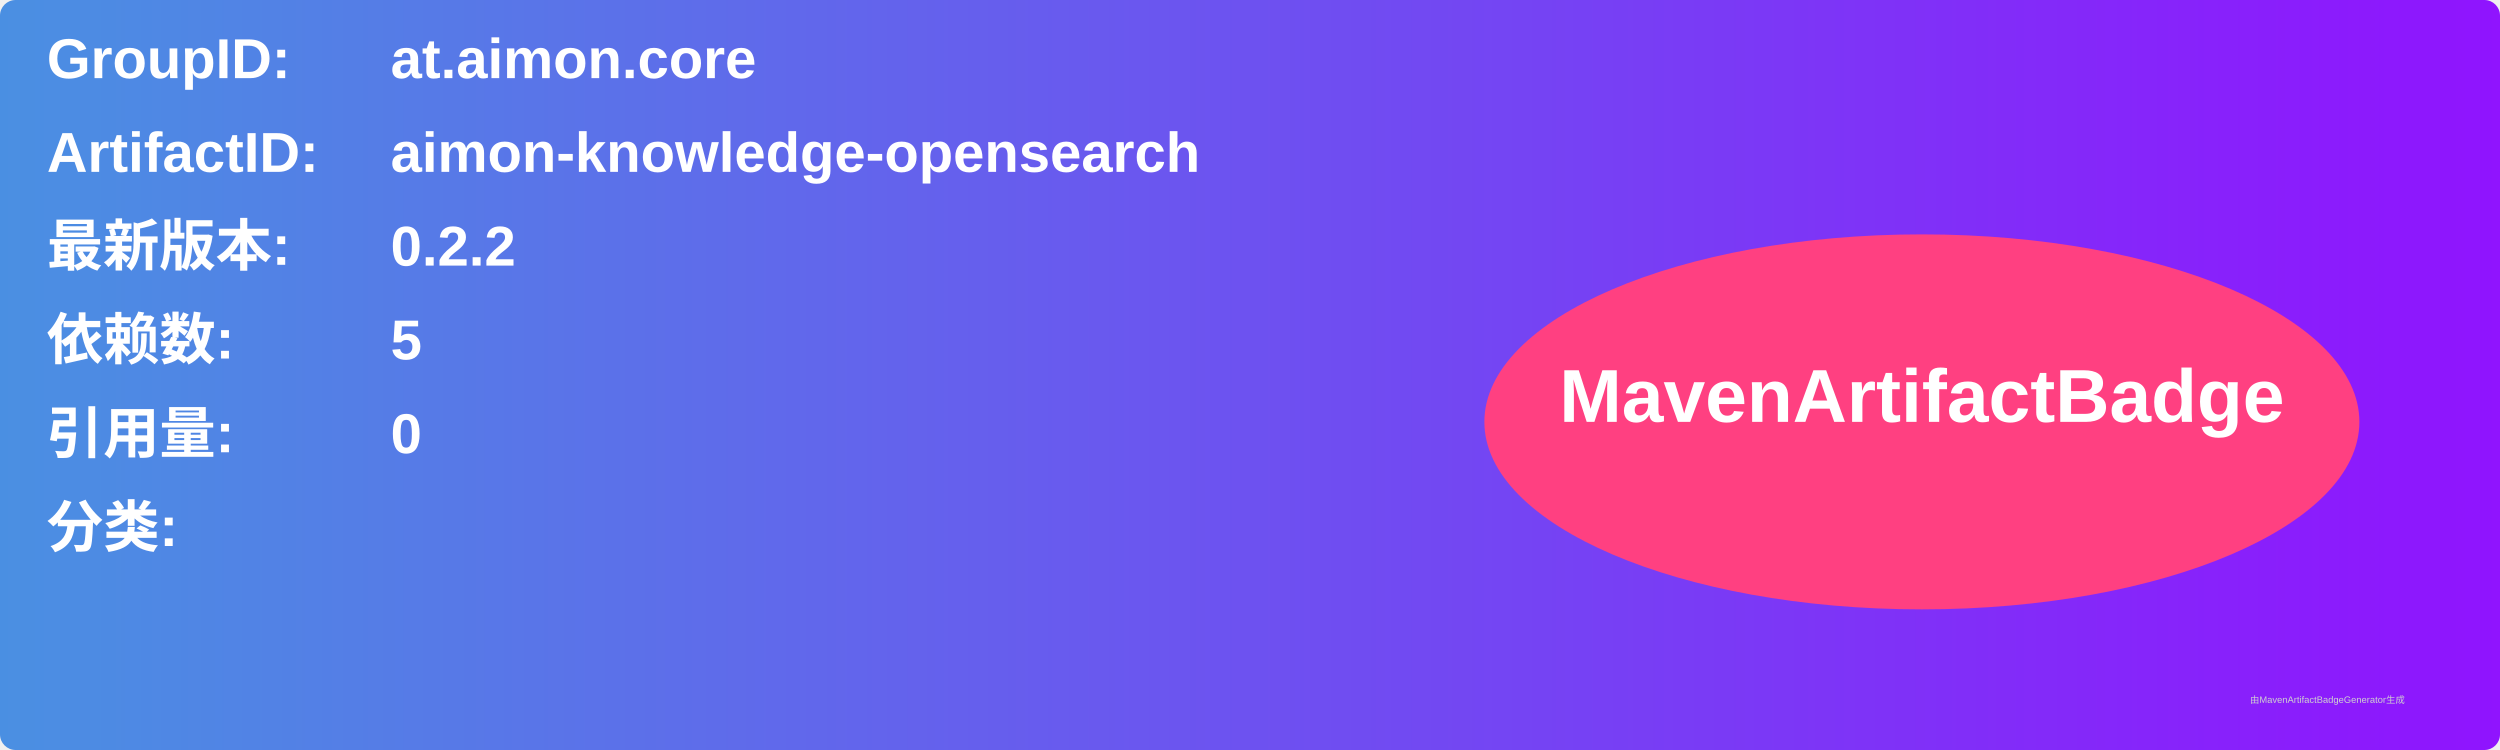
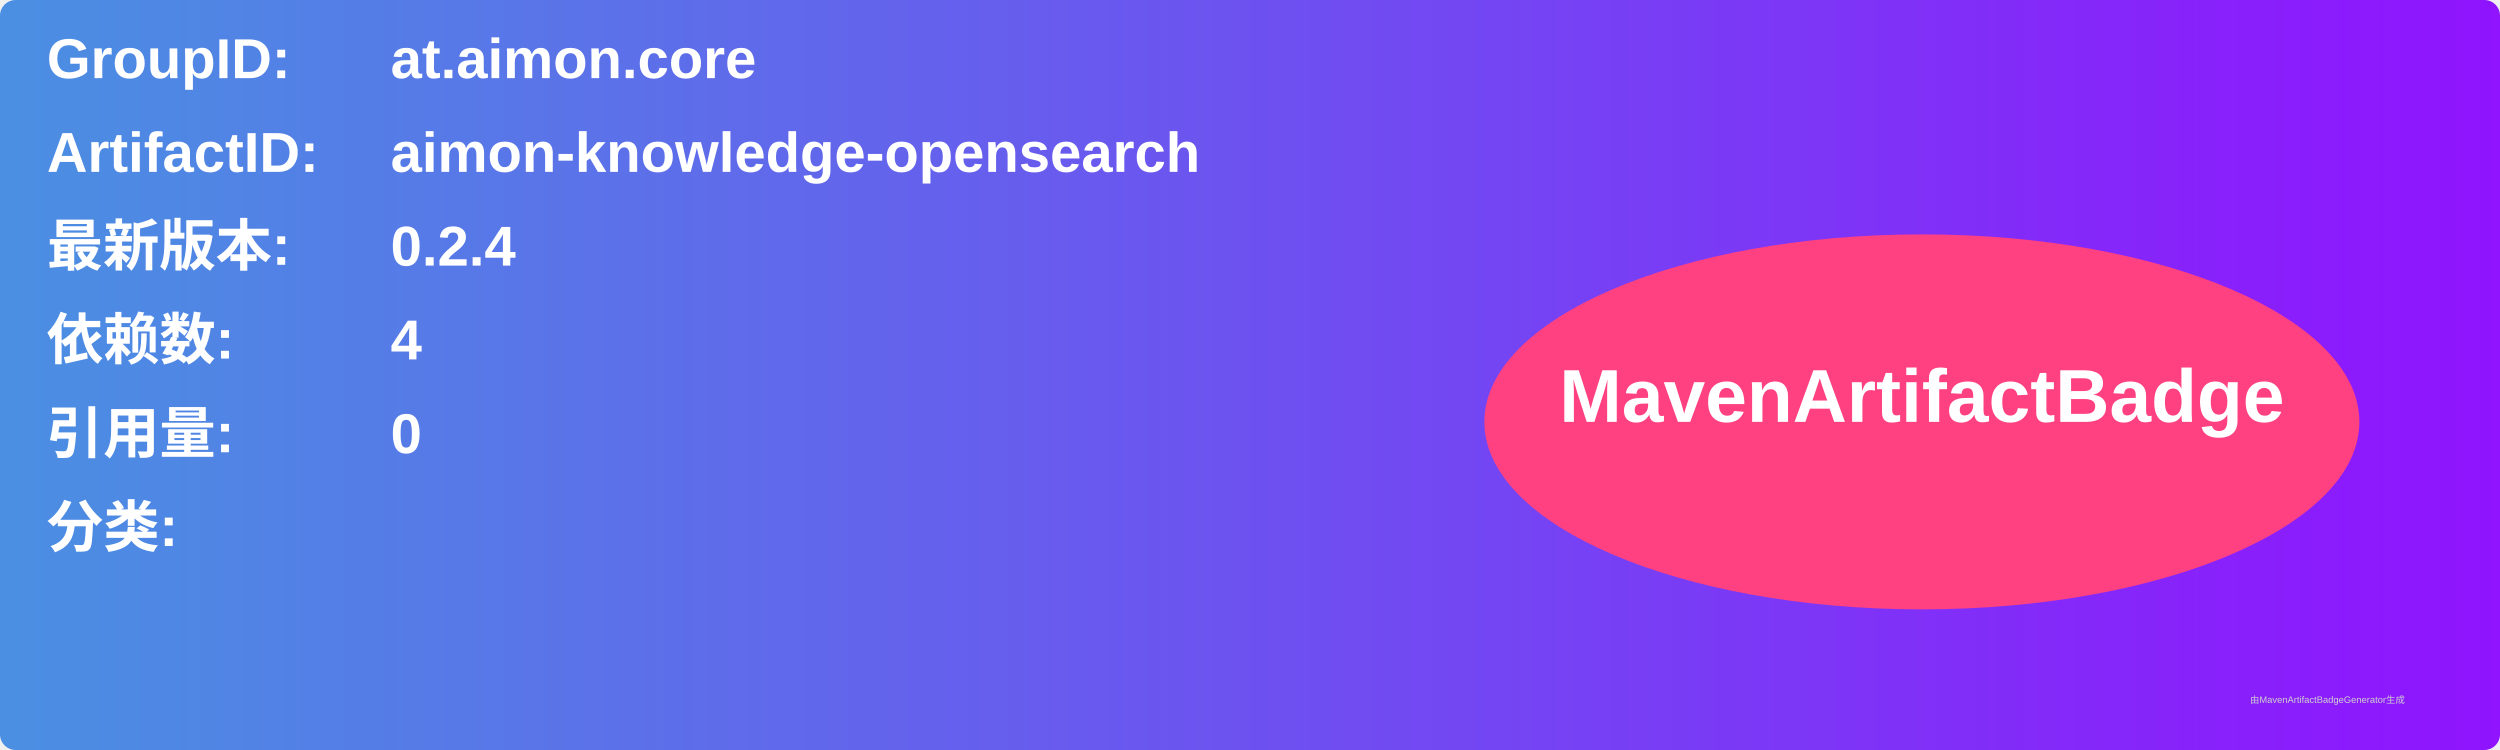
<svg xmlns="http://www.w3.org/2000/svg" width="800" height="240" viewBox="0 0 800 240">
  <linearGradient id="grad" x1="0%" y1="0%" x2="100%" y2="0%">
    <stop offset="0%" stop-color="#4a90e2" />
    <stop offset="100%" stop-color="#9013fe" />
  </linearGradient>
  <rect width="100%" height="100%" rx="5" ry="5" fill="url(#grad)" />
  <g transform="translate(15, 15)">
    <text x="0" y="10" font-family="Arial" font-size="18" fill="white" font-weight="bold" width="260">GroupID:</text>
    <text x="110" y="10" font-family="Arial" font-size="18" fill="white" font-weight="bold" width="460">at.aimon.core</text>
    <text x="0" y="40" font-family="Arial" font-size="18" fill="white" font-weight="bold" width="260">ArtifactID:</text>
    <text x="110" y="40" font-family="Arial" font-size="18" fill="white" font-weight="bold" width="460">aimon-knowledge-opensearch</text>
    <text x="0" y="70" font-family="Arial" font-size="18" fill="white" font-weight="bold">最新版本:</text>
    <text x="110" y="70" font-family="Arial" font-size="18" fill="white" font-weight="bold">
-       <tspan font-weight="bold">0.2.2</tspan>
+       <tspan font-weight="bold">0.2.4</tspan>
    </text>
    <text x="0" y="100" font-family="Arial" font-size="18" fill="white" font-weight="bold">依赖数: </text>
    <text x="110" y="100" font-family="Arial" font-size="18" fill="white">
-       <tspan font-weight="bold">5</tspan>
+       <tspan font-weight="bold">4</tspan>
    </text>
    <text x="0" y="130" font-family="Arial" font-size="18" fill="white" font-weight="bold">引用量: </text>
    <text x="110" y="130" font-family="Arial" font-size="18" fill="white">
      <tspan font-weight="bold">0</tspan>
    </text>
    <text x="0" y="160" font-family="Arial" font-size="18" fill="white" font-weight="bold">分类:</text>
    <text x="10" y="190" font-family="Arial" font-size="10" fill="white">
      <tspan font-weight="bold" />
    </text>
    <ellipse cx="600" cy="120" rx="140" ry="60" fill="#ff4081" />
    <text x="600" y="120" text-anchor="middle" font-family="Arial" font-size="24" fill="white" font-weight="bold">MavenArtifactBadge</text>
  </g>
  <text x="720" y="225" font-family="Arial" font-size="3" fill="#d0d0d0">由MavenArtifactBadgeGenerator生成</text>
</svg>
